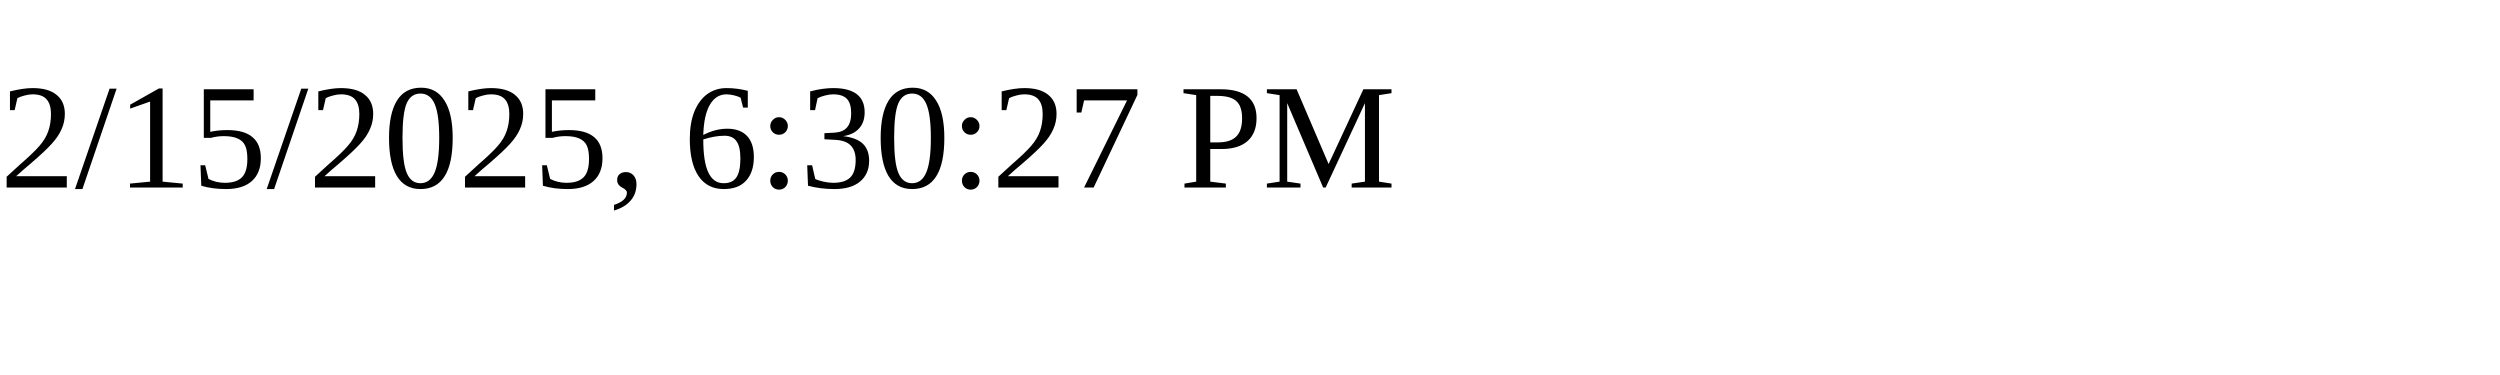
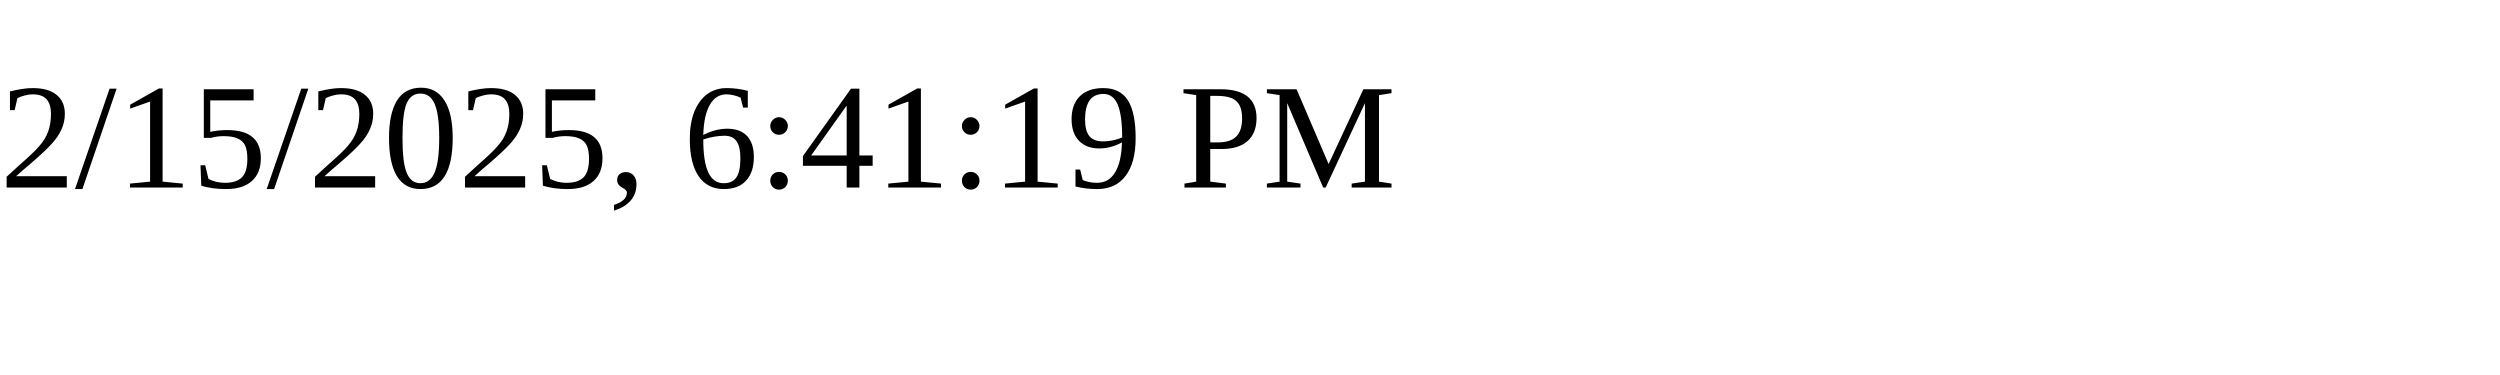
<svg xmlns="http://www.w3.org/2000/svg" height="30" width="200">
-   <text x="0" y="15">2/15/2025, 6:30:27 PM</text>
+   <text x="0" y="15">2/15/2025, 6:41:19 PM</text>
</svg>
